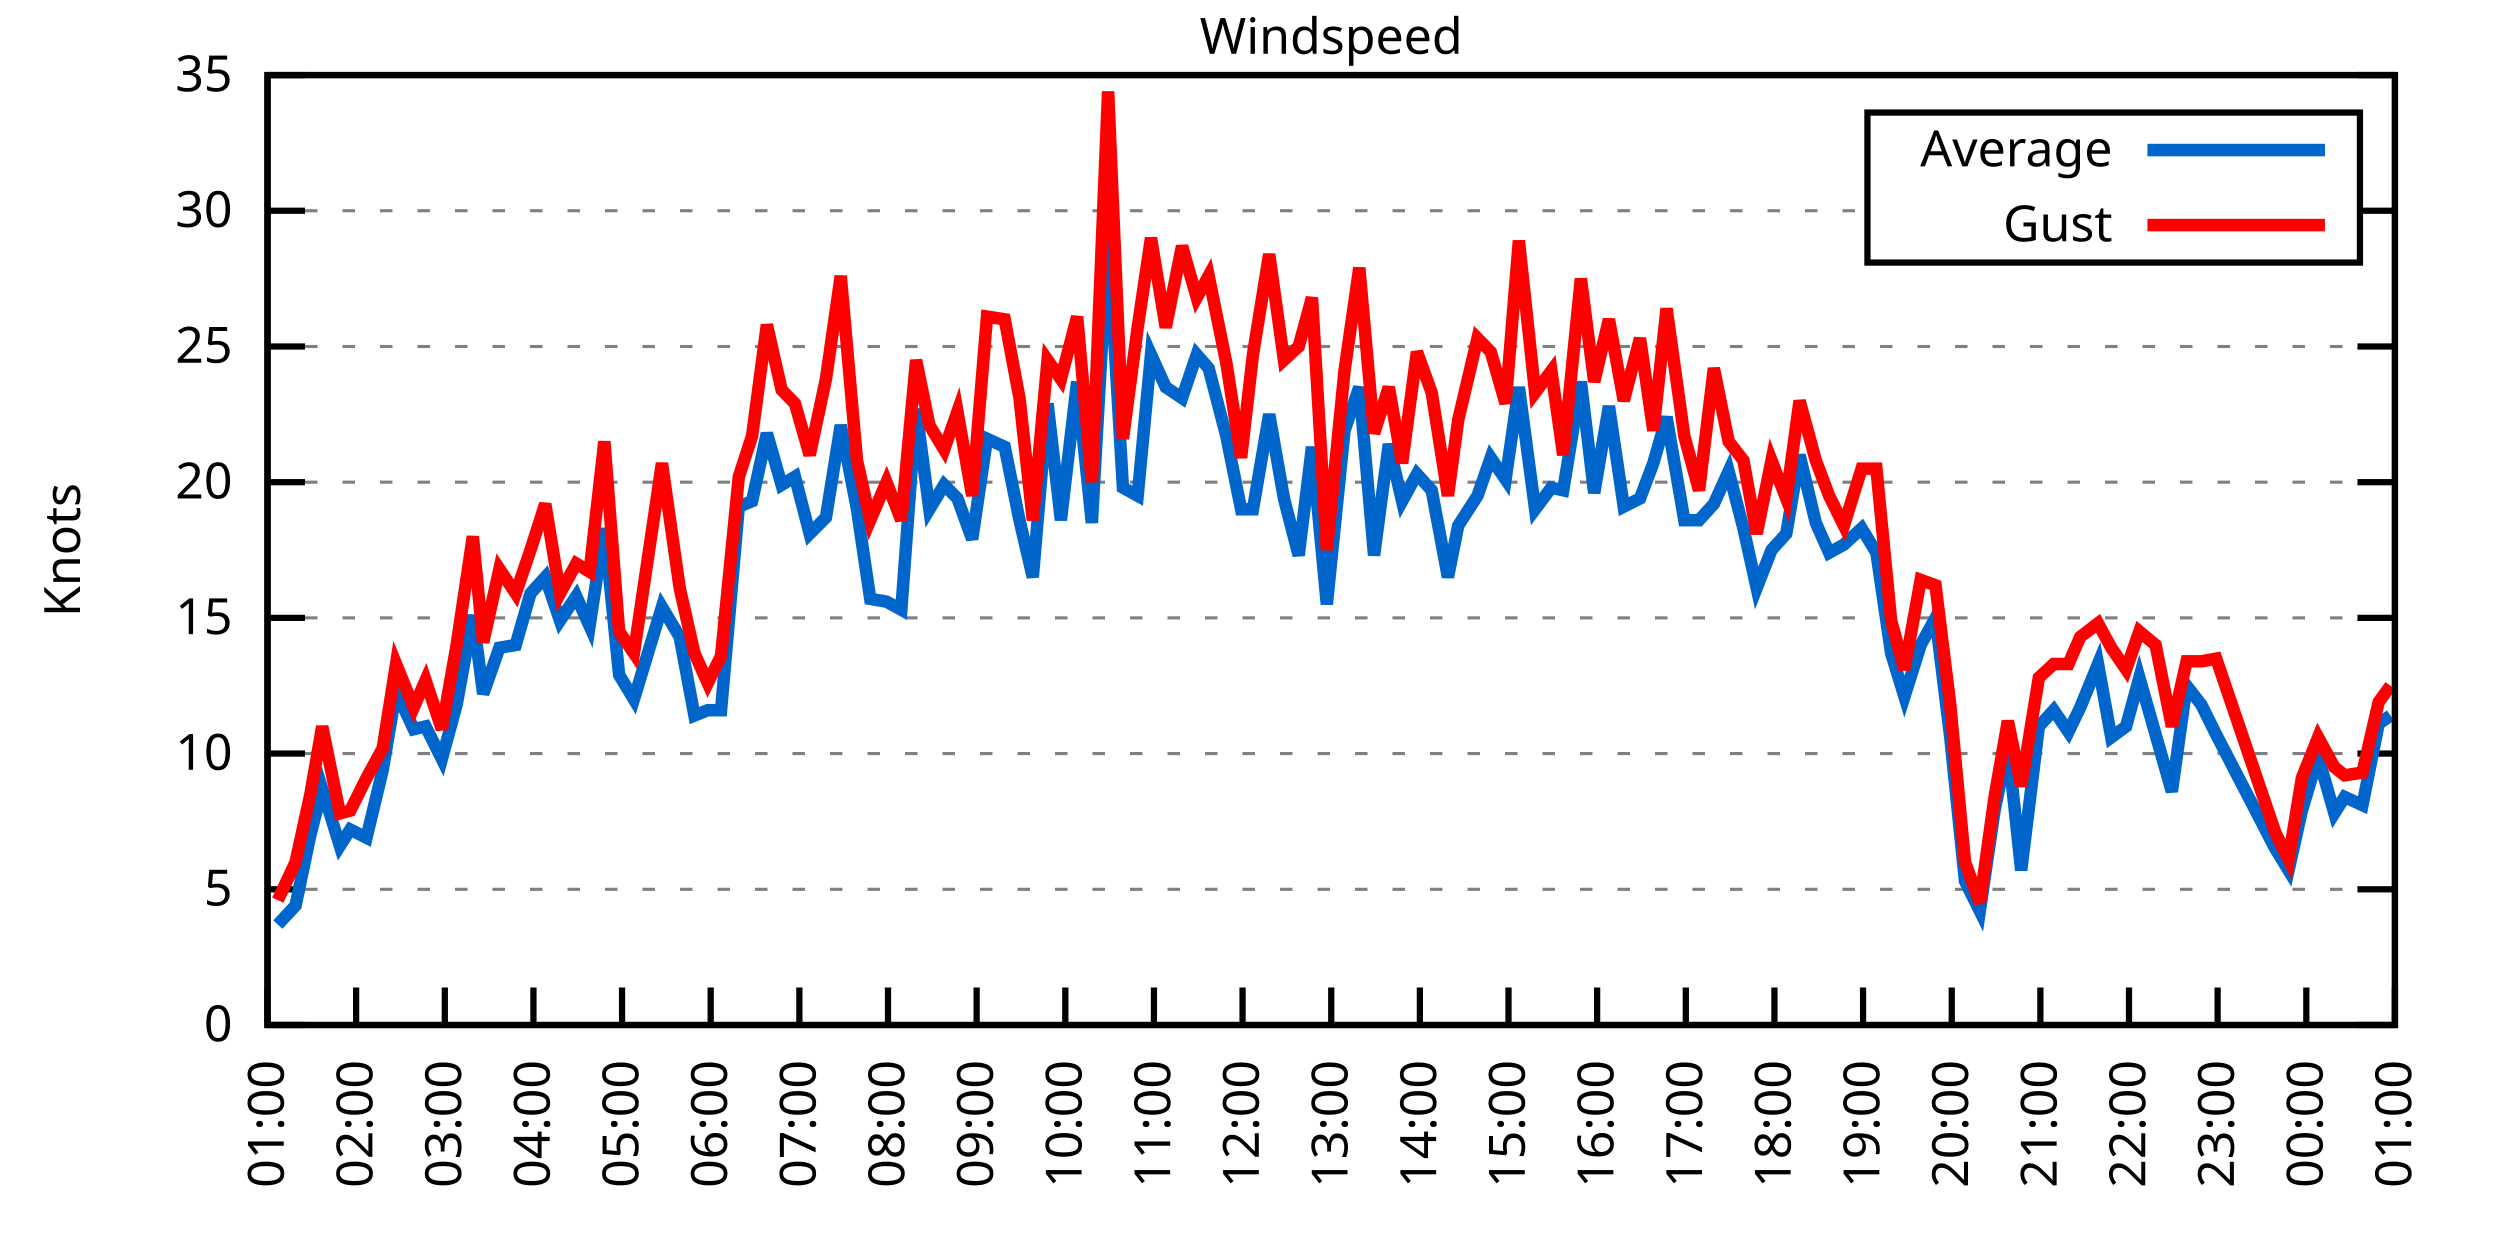
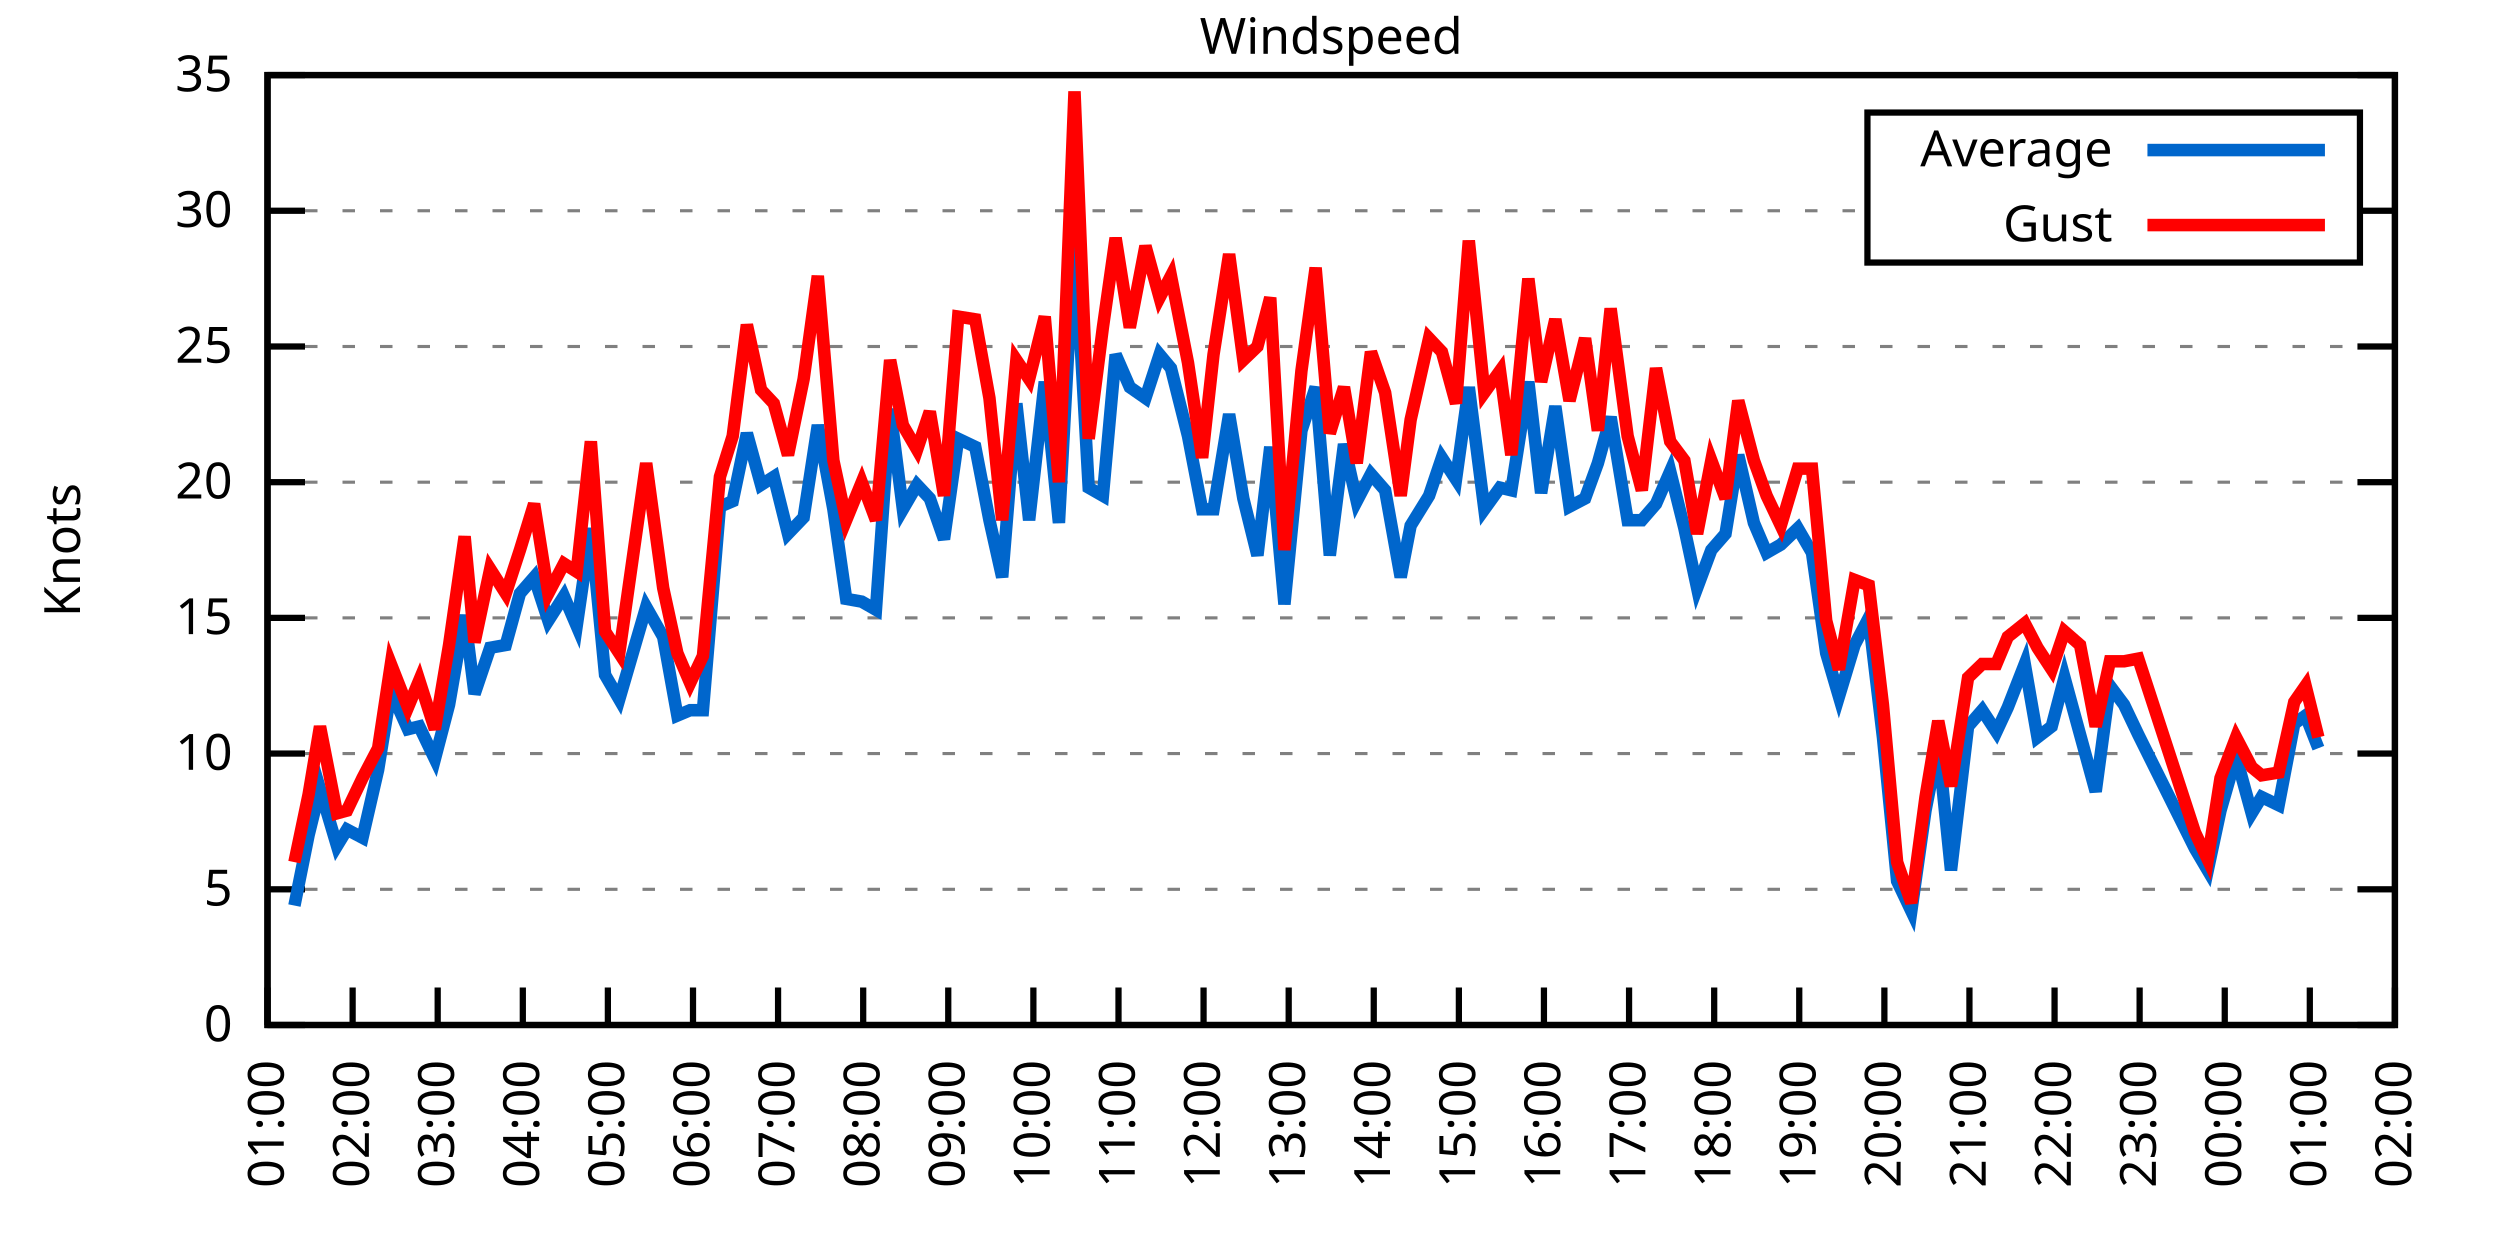
<svg xmlns="http://www.w3.org/2000/svg" xmlns:xlink="http://www.w3.org/1999/xlink" width="400" height="200" viewBox="0 0 400 200">
  <g id="gnuplot_canvas">
    <rect x="0" y="0" width="400" height="200" fill="none" />
    <defs>
      <circle id="gpDot" r="0.5" stroke-width="0.5" stroke="currentColor" />
      <path id="gpPt0" stroke-width="0.333" stroke="currentColor" d="M-1,0 h2 M0,-1 v2" />
      <path id="gpPt1" stroke-width="0.333" stroke="currentColor" d="M-1,-1 L1,1 M1,-1 L-1,1" />
      <path id="gpPt2" stroke-width="0.333" stroke="currentColor" d="M-1,0 L1,0 M0,-1 L0,1 M-1,-1 L1,1 M-1,1 L1,-1" />
      <rect id="gpPt3" stroke-width="0.333" stroke="currentColor" x="-1" y="-1" width="2" height="2" />
      <rect id="gpPt4" stroke-width="0.333" stroke="currentColor" fill="currentColor" x="-1" y="-1" width="2" height="2" />
      <circle id="gpPt5" stroke-width="0.333" stroke="currentColor" cx="0" cy="0" r="1" />
      <use xlink:href="#gpPt5" id="gpPt6" fill="currentColor" stroke="none" />
      <path id="gpPt7" stroke-width="0.333" stroke="currentColor" d="M0,-1.33 L-1.33,0.67 L1.33,0.67 z" />
      <use xlink:href="#gpPt7" id="gpPt8" fill="currentColor" stroke="none" />
      <use xlink:href="#gpPt7" id="gpPt9" stroke="currentColor" transform="rotate(180)" />
      <use xlink:href="#gpPt9" id="gpPt10" fill="currentColor" stroke="none" />
      <use xlink:href="#gpPt3" id="gpPt11" stroke="currentColor" transform="rotate(45)" />
      <use xlink:href="#gpPt11" id="gpPt12" fill="currentColor" stroke="none" />
      <path id="gpPt13" stroke-width="0.333" stroke="currentColor" d="M0,1.330 L1.265,0.411 L0.782,-1.067 L-0.782,-1.076 L-1.265,0.411 z" />
      <use xlink:href="#gpPt13" id="gpPt14" fill="currentColor" stroke="none" />
      <filter id="textbox" filterUnits="objectBoundingBox" x="0" y="0" height="1" width="1">
        <feFlood flood-color="white" flood-opacity="1" result="bgnd" />
        <feComposite in="SourceGraphic" in2="bgnd" operator="atop" />
      </filter>
      <filter id="greybox" filterUnits="objectBoundingBox" x="0" y="0" height="1" width="1">
        <feFlood flood-color="lightgrey" flood-opacity="1" result="grey" />
        <feComposite in="SourceGraphic" in2="grey" operator="atop" />
      </filter>
    </defs>
    <g fill="none" color="white" stroke="currentColor" stroke-width="1.00" stroke-linecap="butt" stroke-linejoin="miter">
</g>
    <g fill="none" color="black" stroke="currentColor" stroke-width="1.00" stroke-linecap="butt" stroke-linejoin="miter">
      <g stroke="none" shape-rendering="crispEdges">
        <polygon fill="rgb(255, 255, 255)" points="42.80,164.00 383.18,164.00 383.18,12.02 42.80,12.02 " />
      </g>
    </g>
    <g fill="none" color="black" stroke="currentColor" stroke-width="1.00" stroke-linecap="butt" stroke-linejoin="miter">
</g>
    <g fill="none" color="black" stroke="black" stroke-width="0.50" stroke-linecap="butt" stroke-linejoin="miter">
</g>
    <g fill="none" color="gray" stroke="currentColor" stroke-width="0.50" stroke-linecap="butt" stroke-linejoin="miter">
      <path stroke="gray" stroke-dasharray="2,4" class="gridline" d="M42.80,164.00 L383.19,164.00  " />
    </g>
    <g fill="none" color="gray" stroke="gray" stroke-width="1.00" stroke-linecap="butt" stroke-linejoin="miter">
</g>
    <g fill="none" color="black" stroke="currentColor" stroke-width="1.00" stroke-linecap="butt" stroke-linejoin="miter">
      <path stroke="black" d="M42.80,164.00 L48.80,164.00 M383.19,164.00 L377.19,164.00  " />
      <g transform="translate(37.20,166.60)" stroke="none" fill="black" font-family="Sans" font-size="8.00" text-anchor="end">
        <text>
          <tspan font-family="Sans"> 0</tspan>
        </text>
      </g>
    </g>
    <g fill="none" color="black" stroke="currentColor" stroke-width="1.00" stroke-linecap="butt" stroke-linejoin="miter">
</g>
    <g fill="none" color="black" stroke="black" stroke-width="0.50" stroke-linecap="butt" stroke-linejoin="miter">
</g>
    <g fill="none" color="gray" stroke="currentColor" stroke-width="0.50" stroke-linecap="butt" stroke-linejoin="miter">
      <path stroke="gray" stroke-dasharray="2,4" class="gridline" d="M42.80,142.29 L383.19,142.29  " />
    </g>
    <g fill="none" color="gray" stroke="gray" stroke-width="1.00" stroke-linecap="butt" stroke-linejoin="miter">
</g>
    <g fill="none" color="black" stroke="currentColor" stroke-width="1.00" stroke-linecap="butt" stroke-linejoin="miter">
      <path stroke="black" d="M42.80,142.29 L48.80,142.29 M383.19,142.29 L377.19,142.29  " />
      <g transform="translate(37.20,144.89)" stroke="none" fill="black" font-family="Sans" font-size="8.00" text-anchor="end">
        <text>
          <tspan font-family="Sans"> 5</tspan>
        </text>
      </g>
    </g>
    <g fill="none" color="black" stroke="currentColor" stroke-width="1.00" stroke-linecap="butt" stroke-linejoin="miter">
</g>
    <g fill="none" color="black" stroke="black" stroke-width="0.50" stroke-linecap="butt" stroke-linejoin="miter">
</g>
    <g fill="none" color="gray" stroke="currentColor" stroke-width="0.50" stroke-linecap="butt" stroke-linejoin="miter">
      <path stroke="gray" stroke-dasharray="2,4" class="gridline" d="M42.80,120.57 L383.19,120.57  " />
    </g>
    <g fill="none" color="gray" stroke="gray" stroke-width="1.00" stroke-linecap="butt" stroke-linejoin="miter">
</g>
    <g fill="none" color="black" stroke="currentColor" stroke-width="1.00" stroke-linecap="butt" stroke-linejoin="miter">
      <path stroke="black" d="M42.80,120.57 L48.80,120.57 M383.19,120.57 L377.19,120.57  " />
      <g transform="translate(37.20,123.17)" stroke="none" fill="black" font-family="Sans" font-size="8.00" text-anchor="end">
        <text>
          <tspan font-family="Sans"> 10</tspan>
        </text>
      </g>
    </g>
    <g fill="none" color="black" stroke="currentColor" stroke-width="1.00" stroke-linecap="butt" stroke-linejoin="miter">
</g>
    <g fill="none" color="black" stroke="black" stroke-width="0.50" stroke-linecap="butt" stroke-linejoin="miter">
</g>
    <g fill="none" color="gray" stroke="currentColor" stroke-width="0.50" stroke-linecap="butt" stroke-linejoin="miter">
      <path stroke="gray" stroke-dasharray="2,4" class="gridline" d="M42.80,98.86 L383.19,98.86  " />
    </g>
    <g fill="none" color="gray" stroke="gray" stroke-width="1.00" stroke-linecap="butt" stroke-linejoin="miter">
</g>
    <g fill="none" color="black" stroke="currentColor" stroke-width="1.00" stroke-linecap="butt" stroke-linejoin="miter">
      <path stroke="black" d="M42.80,98.86 L48.80,98.86 M383.19,98.86 L377.19,98.86  " />
      <g transform="translate(37.20,101.46)" stroke="none" fill="black" font-family="Sans" font-size="8.00" text-anchor="end">
        <text>
          <tspan font-family="Sans"> 15</tspan>
        </text>
      </g>
    </g>
    <g fill="none" color="black" stroke="currentColor" stroke-width="1.00" stroke-linecap="butt" stroke-linejoin="miter">
</g>
    <g fill="none" color="black" stroke="black" stroke-width="0.50" stroke-linecap="butt" stroke-linejoin="miter">
</g>
    <g fill="none" color="gray" stroke="currentColor" stroke-width="0.50" stroke-linecap="butt" stroke-linejoin="miter">
      <path stroke="gray" stroke-dasharray="2,4" class="gridline" d="M42.80,77.15 L383.19,77.15  " />
    </g>
    <g fill="none" color="gray" stroke="gray" stroke-width="1.00" stroke-linecap="butt" stroke-linejoin="miter">
</g>
    <g fill="none" color="black" stroke="currentColor" stroke-width="1.00" stroke-linecap="butt" stroke-linejoin="miter">
      <path stroke="black" d="M42.80,77.15 L48.80,77.15 M383.19,77.15 L377.19,77.15  " />
      <g transform="translate(37.20,79.75)" stroke="none" fill="black" font-family="Sans" font-size="8.00" text-anchor="end">
        <text>
          <tspan font-family="Sans"> 20</tspan>
        </text>
      </g>
    </g>
    <g fill="none" color="black" stroke="currentColor" stroke-width="1.00" stroke-linecap="butt" stroke-linejoin="miter">
</g>
    <g fill="none" color="black" stroke="black" stroke-width="0.50" stroke-linecap="butt" stroke-linejoin="miter">
</g>
    <g fill="none" color="gray" stroke="currentColor" stroke-width="0.50" stroke-linecap="butt" stroke-linejoin="miter">
      <path stroke="gray" stroke-dasharray="2,4" class="gridline" d="M42.80,55.44 L383.19,55.44  " />
    </g>
    <g fill="none" color="gray" stroke="gray" stroke-width="1.00" stroke-linecap="butt" stroke-linejoin="miter">
</g>
    <g fill="none" color="black" stroke="currentColor" stroke-width="1.00" stroke-linecap="butt" stroke-linejoin="miter">
      <path stroke="black" d="M42.80,55.44 L48.80,55.44 M383.19,55.44 L377.19,55.44  " />
      <g transform="translate(37.20,58.04)" stroke="none" fill="black" font-family="Sans" font-size="8.00" text-anchor="end">
        <text>
          <tspan font-family="Sans"> 25</tspan>
        </text>
      </g>
    </g>
    <g fill="none" color="black" stroke="currentColor" stroke-width="1.00" stroke-linecap="butt" stroke-linejoin="miter">
</g>
    <g fill="none" color="black" stroke="black" stroke-width="0.50" stroke-linecap="butt" stroke-linejoin="miter">
</g>
    <g fill="none" color="gray" stroke="currentColor" stroke-width="0.50" stroke-linecap="butt" stroke-linejoin="miter">
      <path stroke="gray" stroke-dasharray="2,4" class="gridline" d="M42.80,33.72 L298.79,33.72 M377.59,33.72 L383.19,33.72  " />
    </g>
    <g fill="none" color="gray" stroke="gray" stroke-width="1.00" stroke-linecap="butt" stroke-linejoin="miter">
</g>
    <g fill="none" color="black" stroke="currentColor" stroke-width="1.00" stroke-linecap="butt" stroke-linejoin="miter">
      <path stroke="black" d="M42.80,33.72 L48.80,33.72 M383.19,33.72 L377.19,33.72  " />
      <g transform="translate(37.20,36.32)" stroke="none" fill="black" font-family="Sans" font-size="8.00" text-anchor="end">
        <text>
          <tspan font-family="Sans"> 30</tspan>
        </text>
      </g>
    </g>
    <g fill="none" color="black" stroke="currentColor" stroke-width="1.00" stroke-linecap="butt" stroke-linejoin="miter">
</g>
    <g fill="none" color="black" stroke="black" stroke-width="0.50" stroke-linecap="butt" stroke-linejoin="miter">
</g>
    <g fill="none" color="gray" stroke="currentColor" stroke-width="0.50" stroke-linecap="butt" stroke-linejoin="miter">
      <path stroke="gray" stroke-dasharray="2,4" class="gridline" d="M42.80,12.01 L383.19,12.01  " />
    </g>
    <g fill="none" color="gray" stroke="gray" stroke-width="1.00" stroke-linecap="butt" stroke-linejoin="miter">
</g>
    <g fill="none" color="black" stroke="currentColor" stroke-width="1.00" stroke-linecap="butt" stroke-linejoin="miter">
      <path stroke="black" d="M42.80,12.01 L48.80,12.01 M383.19,12.01 L377.19,12.01  " />
      <g transform="translate(37.20,14.61)" stroke="none" fill="black" font-family="Sans" font-size="8.00" text-anchor="end">
        <text>
          <tspan font-family="Sans"> 35</tspan>
        </text>
      </g>
    </g>
    <g fill="none" color="black" stroke="currentColor" stroke-width="1.00" stroke-linecap="butt" stroke-linejoin="miter">
      <path stroke="black" d="M42.80,164.00 L42.80,158.00  " />
      <g transform="translate(45.40,169.60) rotate(270.00)" stroke="none" fill="black" font-family="Sans" font-size="8.00" text-anchor="end">
        <text>
          <tspan font-family="Sans">01:00</tspan>
        </text>
      </g>
    </g>
    <g fill="none" color="black" stroke="currentColor" stroke-width="1.00" stroke-linecap="butt" stroke-linejoin="miter">
-       <path stroke="black" d="M56.98,164.00 L56.98,158.00  " />
-       <g transform="translate(59.58,169.60) rotate(270.00)" stroke="none" fill="black" font-family="Sans" font-size="8.00" text-anchor="end">
+       <path stroke="black" d="M56.42,164.00 L56.42,158.00  " />
+       <g transform="translate(59.02,169.60) rotate(270.00)" stroke="none" fill="black" font-family="Sans" font-size="8.00" text-anchor="end">
        <text>
          <tspan font-family="Sans">02:00</tspan>
        </text>
      </g>
    </g>
    <g fill="none" color="black" stroke="currentColor" stroke-width="1.00" stroke-linecap="butt" stroke-linejoin="miter">
-       <path stroke="black" d="M71.17,164.00 L71.17,158.00  " />
-       <g transform="translate(73.77,169.60) rotate(270.00)" stroke="none" fill="black" font-family="Sans" font-size="8.00" text-anchor="end">
+       <path stroke="black" d="M70.03,164.00 L70.03,158.00  " />
+       <g transform="translate(72.63,169.60) rotate(270.00)" stroke="none" fill="black" font-family="Sans" font-size="8.00" text-anchor="end">
        <text>
          <tspan font-family="Sans">03:00</tspan>
        </text>
      </g>
    </g>
    <g fill="none" color="black" stroke="currentColor" stroke-width="1.00" stroke-linecap="butt" stroke-linejoin="miter">
-       <path stroke="black" d="M85.35,164.00 L85.35,158.00  " />
-       <g transform="translate(87.95,169.60) rotate(270.00)" stroke="none" fill="black" font-family="Sans" font-size="8.00" text-anchor="end">
+       <path stroke="black" d="M83.65,164.00 L83.65,158.00  " />
+       <g transform="translate(86.25,169.60) rotate(270.00)" stroke="none" fill="black" font-family="Sans" font-size="8.00" text-anchor="end">
        <text>
          <tspan font-family="Sans">04:00</tspan>
        </text>
      </g>
    </g>
    <g fill="none" color="black" stroke="currentColor" stroke-width="1.00" stroke-linecap="butt" stroke-linejoin="miter">
-       <path stroke="black" d="M99.53,164.00 L99.53,158.00  " />
-       <g transform="translate(102.13,169.60) rotate(270.00)" stroke="none" fill="black" font-family="Sans" font-size="8.00" text-anchor="end">
+       <path stroke="black" d="M97.26,164.00 L97.26,158.00  " />
+       <g transform="translate(99.86,169.60) rotate(270.00)" stroke="none" fill="black" font-family="Sans" font-size="8.00" text-anchor="end">
        <text>
          <tspan font-family="Sans">05:00</tspan>
        </text>
      </g>
    </g>
    <g fill="none" color="black" stroke="currentColor" stroke-width="1.00" stroke-linecap="butt" stroke-linejoin="miter">
-       <path stroke="black" d="M113.71,164.00 L113.71,158.00  " />
-       <g transform="translate(116.31,169.60) rotate(270.00)" stroke="none" fill="black" font-family="Sans" font-size="8.00" text-anchor="end">
+       <path stroke="black" d="M110.88,164.00 L110.88,158.00  " />
+       <g transform="translate(113.48,169.60) rotate(270.00)" stroke="none" fill="black" font-family="Sans" font-size="8.00" text-anchor="end">
        <text>
          <tspan font-family="Sans">06:00</tspan>
        </text>
      </g>
    </g>
    <g fill="none" color="black" stroke="currentColor" stroke-width="1.00" stroke-linecap="butt" stroke-linejoin="miter">
-       <path stroke="black" d="M127.90,164.00 L127.90,158.00  " />
-       <g transform="translate(130.50,169.60) rotate(270.00)" stroke="none" fill="black" font-family="Sans" font-size="8.00" text-anchor="end">
+       <path stroke="black" d="M124.49,164.00 L124.49,158.00  " />
+       <g transform="translate(127.09,169.60) rotate(270.00)" stroke="none" fill="black" font-family="Sans" font-size="8.00" text-anchor="end">
        <text>
          <tspan font-family="Sans">07:00</tspan>
        </text>
      </g>
    </g>
    <g fill="none" color="black" stroke="currentColor" stroke-width="1.00" stroke-linecap="butt" stroke-linejoin="miter">
-       <path stroke="black" d="M142.08,164.00 L142.08,158.00  " />
-       <g transform="translate(144.68,169.60) rotate(270.00)" stroke="none" fill="black" font-family="Sans" font-size="8.00" text-anchor="end">
+       <path stroke="black" d="M138.11,164.00 L138.11,158.00  " />
+       <g transform="translate(140.71,169.60) rotate(270.00)" stroke="none" fill="black" font-family="Sans" font-size="8.00" text-anchor="end">
        <text>
          <tspan font-family="Sans">08:00</tspan>
        </text>
      </g>
    </g>
    <g fill="none" color="black" stroke="currentColor" stroke-width="1.00" stroke-linecap="butt" stroke-linejoin="miter">
-       <path stroke="black" d="M156.26,164.00 L156.26,158.00  " />
-       <g transform="translate(158.86,169.60) rotate(270.00)" stroke="none" fill="black" font-family="Sans" font-size="8.00" text-anchor="end">
+       <path stroke="black" d="M151.72,164.00 L151.72,158.00  " />
+       <g transform="translate(154.32,169.60) rotate(270.00)" stroke="none" fill="black" font-family="Sans" font-size="8.00" text-anchor="end">
        <text>
          <tspan font-family="Sans">09:00</tspan>
        </text>
      </g>
    </g>
    <g fill="none" color="black" stroke="currentColor" stroke-width="1.00" stroke-linecap="butt" stroke-linejoin="miter">
-       <path stroke="black" d="M170.45,164.00 L170.45,158.00  " />
-       <g transform="translate(173.05,169.60) rotate(270.00)" stroke="none" fill="black" font-family="Sans" font-size="8.00" text-anchor="end">
+       <path stroke="black" d="M165.34,164.00 L165.34,158.00  " />
+       <g transform="translate(167.94,169.60) rotate(270.00)" stroke="none" fill="black" font-family="Sans" font-size="8.00" text-anchor="end">
        <text>
          <tspan font-family="Sans">10:00</tspan>
        </text>
      </g>
    </g>
    <g fill="none" color="black" stroke="currentColor" stroke-width="1.00" stroke-linecap="butt" stroke-linejoin="miter">
-       <path stroke="black" d="M184.63,164.00 L184.63,158.00  " />
-       <g transform="translate(187.23,169.60) rotate(270.00)" stroke="none" fill="black" font-family="Sans" font-size="8.00" text-anchor="end">
+       <path stroke="black" d="M178.96,164.00 L178.96,158.00  " />
+       <g transform="translate(181.56,169.60) rotate(270.00)" stroke="none" fill="black" font-family="Sans" font-size="8.00" text-anchor="end">
        <text>
          <tspan font-family="Sans">11:00</tspan>
        </text>
      </g>
    </g>
    <g fill="none" color="black" stroke="currentColor" stroke-width="1.00" stroke-linecap="butt" stroke-linejoin="miter">
-       <path stroke="black" d="M198.81,164.00 L198.81,158.00  " />
-       <g transform="translate(201.41,169.60) rotate(270.00)" stroke="none" fill="black" font-family="Sans" font-size="8.00" text-anchor="end">
+       <path stroke="black" d="M192.57,164.00 L192.57,158.00  " />
+       <g transform="translate(195.17,169.60) rotate(270.00)" stroke="none" fill="black" font-family="Sans" font-size="8.00" text-anchor="end">
        <text>
          <tspan font-family="Sans">12:00</tspan>
        </text>
      </g>
    </g>
    <g fill="none" color="black" stroke="currentColor" stroke-width="1.00" stroke-linecap="butt" stroke-linejoin="miter">
-       <path stroke="black" d="M213.00,164.00 L213.00,158.00  " />
-       <g transform="translate(215.60,169.60) rotate(270.00)" stroke="none" fill="black" font-family="Sans" font-size="8.00" text-anchor="end">
+       <path stroke="black" d="M206.19,164.00 L206.19,158.00  " />
+       <g transform="translate(208.79,169.60) rotate(270.00)" stroke="none" fill="black" font-family="Sans" font-size="8.00" text-anchor="end">
        <text>
          <tspan font-family="Sans">13:00</tspan>
        </text>
      </g>
    </g>
    <g fill="none" color="black" stroke="currentColor" stroke-width="1.00" stroke-linecap="butt" stroke-linejoin="miter">
-       <path stroke="black" d="M227.18,164.00 L227.18,158.00  " />
-       <g transform="translate(229.78,169.60) rotate(270.00)" stroke="none" fill="black" font-family="Sans" font-size="8.00" text-anchor="end">
+       <path stroke="black" d="M219.80,164.00 L219.80,158.00  " />
+       <g transform="translate(222.40,169.60) rotate(270.00)" stroke="none" fill="black" font-family="Sans" font-size="8.00" text-anchor="end">
        <text>
          <tspan font-family="Sans">14:00</tspan>
        </text>
      </g>
    </g>
    <g fill="none" color="black" stroke="currentColor" stroke-width="1.00" stroke-linecap="butt" stroke-linejoin="miter">
-       <path stroke="black" d="M241.36,164.00 L241.36,158.00  " />
-       <g transform="translate(243.96,169.60) rotate(270.00)" stroke="none" fill="black" font-family="Sans" font-size="8.00" text-anchor="end">
+       <path stroke="black" d="M233.42,164.00 L233.42,158.00  " />
+       <g transform="translate(236.02,169.60) rotate(270.00)" stroke="none" fill="black" font-family="Sans" font-size="8.00" text-anchor="end">
        <text>
          <tspan font-family="Sans">15:00</tspan>
        </text>
      </g>
    </g>
    <g fill="none" color="black" stroke="currentColor" stroke-width="1.00" stroke-linecap="butt" stroke-linejoin="miter">
-       <path stroke="black" d="M255.54,164.00 L255.54,158.00  " />
-       <g transform="translate(258.14,169.60) rotate(270.00)" stroke="none" fill="black" font-family="Sans" font-size="8.00" text-anchor="end">
+       <path stroke="black" d="M247.03,164.00 L247.03,158.00  " />
+       <g transform="translate(249.63,169.60) rotate(270.00)" stroke="none" fill="black" font-family="Sans" font-size="8.00" text-anchor="end">
        <text>
          <tspan font-family="Sans">16:00</tspan>
        </text>
      </g>
    </g>
    <g fill="none" color="black" stroke="currentColor" stroke-width="1.00" stroke-linecap="butt" stroke-linejoin="miter">
-       <path stroke="black" d="M269.73,164.00 L269.73,158.00  " />
-       <g transform="translate(272.33,169.60) rotate(270.00)" stroke="none" fill="black" font-family="Sans" font-size="8.00" text-anchor="end">
+       <path stroke="black" d="M260.65,164.00 L260.65,158.00  " />
+       <g transform="translate(263.25,169.60) rotate(270.00)" stroke="none" fill="black" font-family="Sans" font-size="8.00" text-anchor="end">
        <text>
          <tspan font-family="Sans">17:00</tspan>
        </text>
      </g>
    </g>
    <g fill="none" color="black" stroke="currentColor" stroke-width="1.00" stroke-linecap="butt" stroke-linejoin="miter">
-       <path stroke="black" d="M283.91,164.00 L283.91,158.00  " />
-       <g transform="translate(286.51,169.60) rotate(270.00)" stroke="none" fill="black" font-family="Sans" font-size="8.00" text-anchor="end">
+       <path stroke="black" d="M274.27,164.00 L274.27,158.00  " />
+       <g transform="translate(276.87,169.60) rotate(270.00)" stroke="none" fill="black" font-family="Sans" font-size="8.00" text-anchor="end">
        <text>
          <tspan font-family="Sans">18:00</tspan>
        </text>
      </g>
    </g>
    <g fill="none" color="black" stroke="currentColor" stroke-width="1.00" stroke-linecap="butt" stroke-linejoin="miter">
-       <path stroke="black" d="M298.09,164.00 L298.09,158.00  " />
-       <g transform="translate(300.69,169.60) rotate(270.00)" stroke="none" fill="black" font-family="Sans" font-size="8.00" text-anchor="end">
+       <path stroke="black" d="M287.88,164.00 L287.88,158.00  " />
+       <g transform="translate(290.48,169.60) rotate(270.00)" stroke="none" fill="black" font-family="Sans" font-size="8.00" text-anchor="end">
        <text>
          <tspan font-family="Sans">19:00</tspan>
        </text>
      </g>
    </g>
    <g fill="none" color="black" stroke="currentColor" stroke-width="1.00" stroke-linecap="butt" stroke-linejoin="miter">
-       <path stroke="black" d="M312.28,164.00 L312.28,158.00  " />
-       <g transform="translate(314.88,169.60) rotate(270.00)" stroke="none" fill="black" font-family="Sans" font-size="8.00" text-anchor="end">
+       <path stroke="black" d="M301.50,164.00 L301.50,158.00  " />
+       <g transform="translate(304.10,169.60) rotate(270.00)" stroke="none" fill="black" font-family="Sans" font-size="8.00" text-anchor="end">
        <text>
          <tspan font-family="Sans">20:00</tspan>
        </text>
      </g>
    </g>
    <g fill="none" color="black" stroke="currentColor" stroke-width="1.00" stroke-linecap="butt" stroke-linejoin="miter">
-       <path stroke="black" d="M326.46,164.00 L326.46,158.00  " />
-       <g transform="translate(329.06,169.60) rotate(270.00)" stroke="none" fill="black" font-family="Sans" font-size="8.00" text-anchor="end">
+       <path stroke="black" d="M315.11,164.00 L315.11,158.00  " />
+       <g transform="translate(317.71,169.60) rotate(270.00)" stroke="none" fill="black" font-family="Sans" font-size="8.00" text-anchor="end">
        <text>
          <tspan font-family="Sans">21:00</tspan>
        </text>
      </g>
    </g>
    <g fill="none" color="black" stroke="currentColor" stroke-width="1.00" stroke-linecap="butt" stroke-linejoin="miter">
-       <path stroke="black" d="M340.64,164.00 L340.64,158.00  " />
-       <g transform="translate(343.24,169.60) rotate(270.00)" stroke="none" fill="black" font-family="Sans" font-size="8.00" text-anchor="end">
+       <path stroke="black" d="M328.73,164.00 L328.73,158.00  " />
+       <g transform="translate(331.33,169.60) rotate(270.00)" stroke="none" fill="black" font-family="Sans" font-size="8.00" text-anchor="end">
        <text>
          <tspan font-family="Sans">22:00</tspan>
        </text>
      </g>
    </g>
    <g fill="none" color="black" stroke="currentColor" stroke-width="1.00" stroke-linecap="butt" stroke-linejoin="miter">
-       <path stroke="black" d="M354.82,164.00 L354.82,158.00  " />
-       <g transform="translate(357.42,169.60) rotate(270.00)" stroke="none" fill="black" font-family="Sans" font-size="8.00" text-anchor="end">
+       <path stroke="black" d="M342.34,164.00 L342.34,158.00  " />
+       <g transform="translate(344.94,169.60) rotate(270.00)" stroke="none" fill="black" font-family="Sans" font-size="8.00" text-anchor="end">
        <text>
          <tspan font-family="Sans">23:00</tspan>
        </text>
      </g>
    </g>
    <g fill="none" color="black" stroke="currentColor" stroke-width="1.00" stroke-linecap="butt" stroke-linejoin="miter">
-       <path stroke="black" d="M369.01,164.00 L369.01,158.00  " />
-       <g transform="translate(371.61,169.60) rotate(270.00)" stroke="none" fill="black" font-family="Sans" font-size="8.00" text-anchor="end">
+       <path stroke="black" d="M355.96,164.00 L355.96,158.00  " />
+       <g transform="translate(358.56,169.60) rotate(270.00)" stroke="none" fill="black" font-family="Sans" font-size="8.00" text-anchor="end">
        <text>
          <tspan font-family="Sans">00:00</tspan>
+         </text>
+       </g>
+     </g>
+     <g fill="none" color="black" stroke="currentColor" stroke-width="1.00" stroke-linecap="butt" stroke-linejoin="miter">
+       <path stroke="black" d="M369.57,164.00 L369.57,158.00  " />
+       <g transform="translate(372.17,169.60) rotate(270.00)" stroke="none" fill="black" font-family="Sans" font-size="8.00" text-anchor="end">
+         <text>
+           <tspan font-family="Sans">01:00</tspan>
        </text>
      </g>
    </g>
    <g fill="none" color="black" stroke="currentColor" stroke-width="1.00" stroke-linecap="butt" stroke-linejoin="miter">
      <path stroke="black" d="M383.19,164.00 L383.19,158.00  " />
      <g transform="translate(385.79,169.60) rotate(270.00)" stroke="none" fill="black" font-family="Sans" font-size="8.00" text-anchor="end">
        <text>
-           <tspan font-family="Sans">01:00</tspan>
+           <tspan font-family="Sans">02:00</tspan>
        </text>
      </g>
    </g>
    <g fill="none" color="black" stroke="currentColor" stroke-width="1.00" stroke-linecap="butt" stroke-linejoin="miter">
</g>
    <g fill="none" color="black" stroke="currentColor" stroke-width="1.00" stroke-linecap="butt" stroke-linejoin="miter">
      <path stroke="black" d="M42.80,12.01 L42.80,164.00 L383.19,164.00 L383.19,12.01 L42.80,12.01 Z  " />
    </g>
    <g fill="none" color="black" stroke="currentColor" stroke-width="1.00" stroke-linecap="butt" stroke-linejoin="miter">
</g>
    <g fill="none" color="black" stroke="currentColor" stroke-width="1.00" stroke-linecap="butt" stroke-linejoin="miter">
      <path stroke="black" d="M298.79,42.01 L298.79,18.01 L377.59,18.01 L377.59,42.01 L298.79,42.01 Z  " />
    </g>
    <g id="Windspeed_plot_1">
      <g fill="none" color="white" stroke="black" stroke-width="2.00" stroke-linecap="butt" stroke-linejoin="miter">
</g>
      <g fill="none" color="black" stroke="currentColor" stroke-width="2.00" stroke-linecap="butt" stroke-linejoin="miter">
        <g transform="translate(337.99,26.61)" stroke="none" fill="black" font-family="Sans" font-size="8.00" text-anchor="end">
          <text>
            <tspan font-family="Sans">Average</tspan>
          </text>
        </g>
      </g>
      <g fill="none" color="black" stroke="currentColor" stroke-width="2.00" stroke-linecap="butt" stroke-linejoin="miter">
-         <path stroke="rgb(  0, 102, 204)" d="M343.59,24.01 L371.99,24.01 M44.45,147.93 L47.29,144.89 L49.66,133.60 L51.55,126.22 L54.38,135.34 L56.04,132.73   L58.64,134.04 L61.24,123.18 L63.37,110.59 L66.20,116.67 L68.09,116.23 L70.69,121.44 L73.06,112.76 L75.66,98.43   L77.31,111.02 L79.91,103.64 L82.51,103.20 L84.88,94.95 L87.24,92.35 L89.60,99.30 L92.20,95.39 L94.33,100.16   L96.70,84.53 L99.06,107.98 L101.42,111.89 L105.91,97.12 L108.75,101.90 L111.11,114.49 L113.24,113.63 L115.37,113.63   L118.21,81.06 L120.33,80.19 L122.70,69.33 L125.06,77.58 L127.19,76.28 L129.55,85.40 L132.15,82.79 L134.52,68.03   L137.12,81.49 L139.24,95.82 L141.84,96.26 L144.21,97.56 L146.57,65.42 L148.70,81.49 L151.06,77.58 L153.19,79.75   L155.55,86.27 L157.92,70.20 L160.75,71.50 L163.12,83.23 L165.25,92.35 L167.61,64.56 L169.74,83.23 L172.34,61.08   L174.70,83.66 L177.30,37.63 L179.67,78.02 L182.03,79.32 L184.16,56.74 L186.52,61.95 L189.12,63.69 L191.48,56.74   L193.38,58.91 L196.21,69.77 L198.58,81.49 L200.47,81.49 L203.07,66.29 L205.43,79.75 L207.79,88.87 L209.92,71.50   L212.29,96.69 L215.12,68.90 L217.49,61.95 L219.85,88.87 L222.21,71.07 L224.34,80.19 L226.71,75.85 L229.07,78.45   L231.67,92.35 L233.32,84.10 L236.40,79.32 L238.52,73.24 L240.89,76.71 L243.02,61.95 L245.62,81.49 L248.22,78.02   L250.11,78.45 L252.94,61.08 L255.07,78.89 L257.43,64.99 L259.80,81.06 L262.40,79.75 L264.53,74.11 L266.65,66.73   L269.49,83.23 L271.85,83.23 L274.22,80.62 L276.58,75.41 L278.95,84.53 L281.07,94.08 L283.44,88.00 L285.80,85.40   L287.93,72.81 L290.53,83.66 L292.66,88.44 L295.02,87.14 L297.86,84.53 L300.22,88.44 L302.58,104.51 L304.71,111.45   L307.31,103.20 L309.68,98.86 L312.04,117.97 L314.40,140.98 L316.77,145.76 L319.13,129.69 L321.26,119.27 L323.39,139.25   L326.22,116.23 L328.59,113.63 L330.95,117.10 L332.84,113.19 L335.68,106.24 L337.80,117.97 L340.17,116.23 L342.30,108.42   L344.90,117.53 L347.50,126.65 L349.86,109.72 L352.22,112.76 L354.59,117.53 L364.04,135.77 L366.17,139.25 L368.30,129.69   L370.90,121.01 L373.50,130.13 L375.15,127.52 L377.99,128.83 L380.59,115.80 L382.48,114.49  " />
+         <path stroke="rgb(  0, 102, 204)" d="M343.59,24.01 L371.99,24.01 M47.11,144.89 L49.38,133.60 L51.20,126.22 L53.92,135.34 L55.51,132.73 L58.00,134.04   L60.50,123.18 L62.54,110.59 L65.27,116.67 L67.08,116.23 L69.58,121.44 L71.85,112.76 L74.34,98.43 L75.93,111.02   L78.43,103.64 L80.92,103.20 L83.19,94.95 L85.46,92.35 L87.73,99.30 L90.23,95.39 L92.27,100.16 L94.54,84.53   L96.81,107.98 L99.08,111.89 L103.39,97.12 L106.11,101.90 L108.38,114.49 L110.42,113.63 L112.47,113.63 L115.19,81.06   L117.23,80.19 L119.50,69.33 L121.77,77.58 L123.81,76.28 L126.08,85.40 L128.58,82.79 L130.85,68.03 L133.34,81.49   L135.39,95.82 L137.88,96.26 L140.15,97.56 L142.42,65.42 L144.46,81.49 L146.73,77.58 L148.77,79.75 L151.04,86.27   L153.31,70.20 L156.04,71.50 L158.31,83.23 L160.35,92.35 L162.62,64.56 L164.66,83.23 L167.16,61.08 L169.43,83.66   L171.92,37.63 L174.19,78.02 L176.46,79.32 L178.50,56.74 L180.77,61.95 L183.27,63.69 L185.54,56.74 L187.35,58.91   L190.08,69.77 L192.34,81.49 L194.16,81.49 L196.66,66.29 L198.93,79.75 L201.19,88.87 L203.24,71.50 L205.51,96.69   L208.23,68.90 L210.50,61.95 L212.77,88.87 L215.04,71.07 L217.08,80.19 L219.35,75.85 L221.62,78.45 L224.11,92.35   L225.70,84.10 L228.65,79.32 L230.70,73.24 L232.96,76.71 L235.01,61.95 L237.50,81.49 L240.00,78.02 L241.81,78.45   L244.54,61.08 L246.58,78.89 L248.85,64.99 L251.12,81.06 L253.61,79.75 L255.66,74.11 L257.70,66.73 L260.42,83.23   L262.69,83.23 L264.96,80.62 L267.23,75.41 L269.50,84.53 L271.54,94.08 L273.81,88.00 L276.08,85.40 L278.12,72.81   L280.62,83.66 L282.66,88.44 L284.93,87.14 L287.65,84.53 L289.92,88.44 L292.19,104.51 L294.23,111.45 L296.73,103.20   L299.00,98.86 L301.27,117.97 L303.54,140.98 L305.81,145.76 L308.08,129.69 L310.12,119.27 L312.16,139.25 L314.89,116.23   L317.15,113.63 L319.42,117.10 L321.24,113.19 L323.96,106.24 L326.00,117.97 L328.27,116.23 L330.32,108.42 L332.81,117.53   L335.31,126.65 L337.58,109.72 L339.85,112.76 L342.12,117.53 L351.19,135.77 L353.24,139.25 L355.28,129.69 L357.77,121.01   L360.27,130.13 L361.86,127.52 L364.58,128.83 L367.08,115.80 L368.89,114.49 L370.94,119.71  " />
      </g>
    </g>
    <g id="Windspeed_plot_2">
      <g fill="none" color="black" stroke="currentColor" stroke-width="2.00" stroke-linecap="butt" stroke-linejoin="miter">
        <g transform="translate(337.99,38.61)" stroke="none" fill="black" font-family="Sans" font-size="8.00" text-anchor="end">
          <text>
            <tspan font-family="Sans">Gust</tspan>
          </text>
        </g>
      </g>
      <g fill="none" color="black" stroke="currentColor" stroke-width="2.00" stroke-linecap="butt" stroke-linejoin="miter">
-         <path stroke="rgb(255,   0,   0)" d="M343.59,36.01 L371.99,36.01 M44.45,144.02 L47.29,137.94 L49.66,127.09 L51.55,116.23 L54.38,130.13 L56.04,129.69   L58.64,124.48 L61.24,119.71 L63.37,106.24 L66.20,113.19 L68.09,108.85 L70.69,116.67 L73.06,103.20 L75.66,85.83   L77.31,102.77 L79.91,91.04 L82.51,94.95 L84.88,88.00 L87.24,80.62 L89.60,94.95 L92.20,90.18 L94.33,91.48   L96.70,70.63 L99.06,101.03 L101.42,104.51 L105.91,74.11 L108.75,94.08 L111.11,104.51 L113.24,109.28 L115.37,104.94   L118.21,76.28 L120.33,69.77 L122.70,51.96 L125.06,62.38 L127.19,64.56 L129.55,72.81 L132.15,60.65 L134.52,44.15   L137.12,73.67 L139.24,83.23 L141.84,77.15 L144.21,83.23 L146.57,57.61 L148.70,68.03 L151.06,71.94 L153.19,65.86   L155.55,79.32 L157.92,50.66 L160.75,51.09 L163.12,63.69 L165.25,83.23 L167.61,57.61 L169.74,60.65 L172.34,50.66   L174.70,77.15 L177.30,14.62 L179.67,70.20 L182.03,52.40 L184.16,38.07 L186.52,52.40 L189.12,39.37 L191.48,47.62   L193.38,44.15 L196.21,58.04 L198.58,73.24 L200.47,56.74 L203.07,40.67 L205.43,57.61 L207.79,55.44 L209.92,47.62   L212.29,88.00 L215.12,59.34 L217.49,42.84 L219.85,69.33 L222.21,61.95 L224.34,74.11 L226.71,56.30 L229.07,62.82   L231.67,79.32 L233.32,67.16 L236.40,54.13 L238.52,56.30 L240.89,64.56 L243.02,38.50 L245.62,62.82 L248.22,59.34   L250.11,72.81 L252.94,44.58 L255.07,61.08 L257.43,51.09 L259.80,64.12 L262.40,54.13 L264.53,68.90 L266.65,49.36   L269.49,69.77 L271.85,78.45 L274.22,58.91 L276.58,70.63 L278.95,73.67 L281.07,85.40 L283.44,73.67 L285.80,79.75   L287.93,64.12 L290.53,73.67 L292.66,79.32 L295.02,84.10 L297.86,74.98 L300.22,74.98 L302.58,99.30 L304.71,107.11   L307.31,92.78 L309.68,93.65 L312.04,112.76 L314.40,137.94 L316.77,144.46 L319.13,127.52 L321.26,115.36 L323.39,125.79   L326.22,108.42 L328.59,106.24 L330.95,106.24 L332.84,101.90 L335.68,99.73 L337.80,103.64 L340.17,107.11 L342.30,101.03   L344.90,103.20 L347.50,116.23 L349.86,105.81 L352.22,105.81 L354.59,105.38 L364.04,133.17 L366.17,137.51 L368.30,124.48   L370.90,117.97 L373.50,122.75 L375.15,124.05 L377.99,123.61 L380.59,112.32 L382.48,109.72  " />
+         <path stroke="rgb(255,   0,   0)" d="M343.59,36.01 L371.99,36.01 M47.11,137.94 L49.38,127.09 L51.20,116.23 L53.92,130.13 L55.51,129.69 L58.00,124.48   L60.50,119.71 L62.54,106.24 L65.27,113.19 L67.08,108.85 L69.58,116.67 L71.85,103.20 L74.34,85.83 L75.93,102.77   L78.43,91.04 L80.92,94.95 L83.19,88.00 L85.46,80.62 L87.73,94.95 L90.23,90.18 L92.27,91.48 L94.54,70.63   L96.81,101.03 L99.08,104.51 L103.39,74.11 L106.11,94.08 L108.38,104.51 L110.42,109.28 L112.47,104.94 L115.19,76.28   L117.23,69.77 L119.50,51.96 L121.77,62.38 L123.81,64.56 L126.08,72.81 L128.58,60.65 L130.85,44.15 L133.34,73.67   L135.39,83.23 L137.88,77.15 L140.15,83.23 L142.42,57.61 L144.46,68.03 L146.73,71.94 L148.77,65.86 L151.04,79.32   L153.31,50.66 L156.04,51.09 L158.31,63.69 L160.35,83.23 L162.62,57.61 L164.66,60.65 L167.16,50.66 L169.43,77.15   L171.92,14.62 L174.19,70.20 L176.46,52.40 L178.50,38.07 L180.77,52.40 L183.27,39.37 L185.54,47.62 L187.35,44.15   L190.08,58.04 L192.34,73.24 L194.16,56.74 L196.66,40.67 L198.93,57.61 L201.19,55.44 L203.24,47.62 L205.51,88.00   L208.23,59.34 L210.50,42.84 L212.77,69.33 L215.04,61.95 L217.08,74.11 L219.35,56.30 L221.62,62.82 L224.11,79.32   L225.70,67.16 L228.65,54.13 L230.70,56.30 L232.96,64.56 L235.01,38.50 L237.50,62.82 L240.00,59.34 L241.81,72.81   L244.54,44.58 L246.58,61.08 L248.85,51.09 L251.12,64.12 L253.61,54.13 L255.66,68.90 L257.70,49.36 L260.42,69.77   L262.69,78.45 L264.96,58.91 L267.23,70.63 L269.50,73.67 L271.54,85.40 L273.81,73.67 L276.08,79.75 L278.12,64.12   L280.62,73.67 L282.66,79.32 L284.93,84.10 L287.65,74.98 L289.92,74.98 L292.19,99.30 L294.23,107.11 L296.73,92.78   L299.00,93.65 L301.27,112.76 L303.54,137.94 L305.81,144.46 L308.08,127.52 L310.12,115.36 L312.16,125.79 L314.89,108.42   L317.15,106.24 L319.42,106.24 L321.24,101.90 L323.96,99.73 L326.00,103.64 L328.27,107.11 L330.32,101.03 L332.81,103.20   L335.31,116.23 L337.58,105.81 L339.85,105.81 L342.12,105.38 L351.19,133.17 L353.24,137.51 L355.28,124.48 L357.77,117.97   L360.27,122.75 L361.86,124.05 L364.58,123.61 L367.08,112.32 L368.89,109.72 L370.94,117.97  " />
      </g>
    </g>
    <g fill="none" color="black" stroke="currentColor" stroke-width="2.00" stroke-linecap="butt" stroke-linejoin="miter">
</g>
    <g fill="none" color="black" stroke="black" stroke-width="1.00" stroke-linecap="butt" stroke-linejoin="miter">
</g>
    <g fill="none" color="black" stroke="currentColor" stroke-width="1.00" stroke-linecap="butt" stroke-linejoin="miter">
      <path stroke="black" d="M42.80,12.01 L42.80,164.00 L383.19,164.00 L383.19,12.01 L42.80,12.01 Z  " />
      <g transform="translate(12.80,88.01) rotate(270.00)" stroke="none" fill="black" font-family="Sans" font-size="8.00" text-anchor="middle">
        <text>
          <tspan font-family="Sans">Knots</tspan>
        </text>
      </g>
    </g>
    <g fill="none" color="black" stroke="currentColor" stroke-width="1.00" stroke-linecap="butt" stroke-linejoin="miter">
</g>
    <g fill="none" color="black" stroke="currentColor" stroke-width="1.00" stroke-linecap="butt" stroke-linejoin="miter">
      <g transform="translate(212.99,8.61)" stroke="none" fill="black" font-family="Sans" font-size="8.00" text-anchor="middle">
        <text>
          <tspan font-family="Sans">Windspeed</tspan>
        </text>
      </g>
    </g>
    <g fill="none" color="black" stroke="currentColor" stroke-width="1.00" stroke-linecap="butt" stroke-linejoin="miter">
</g>
  </g>
</svg>
